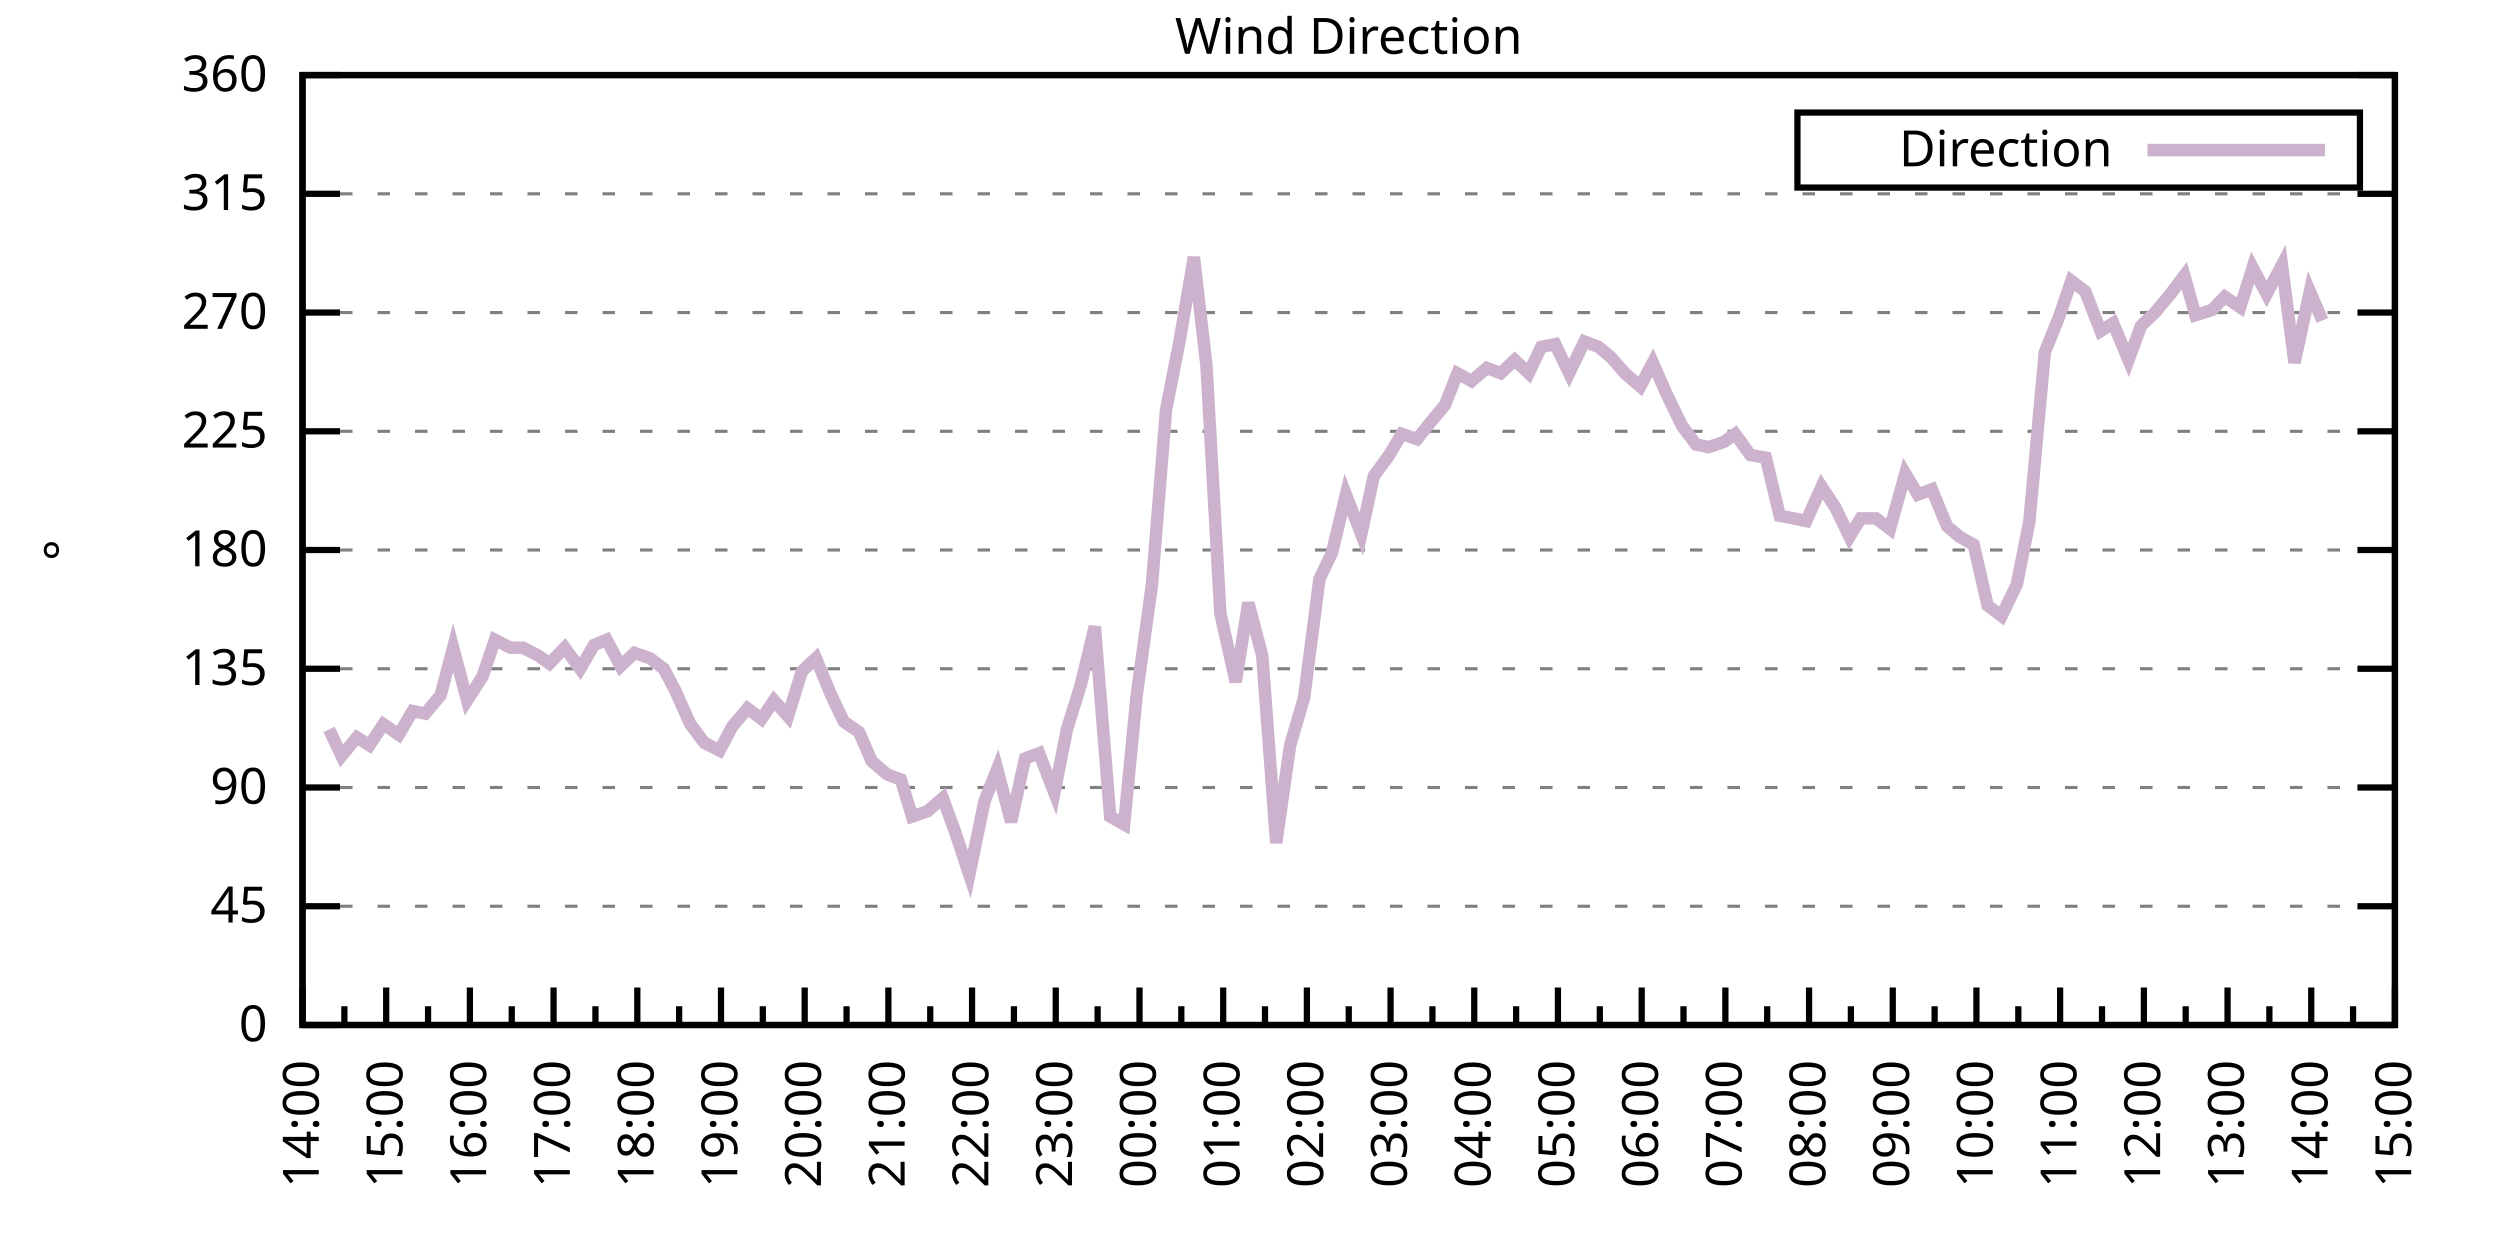
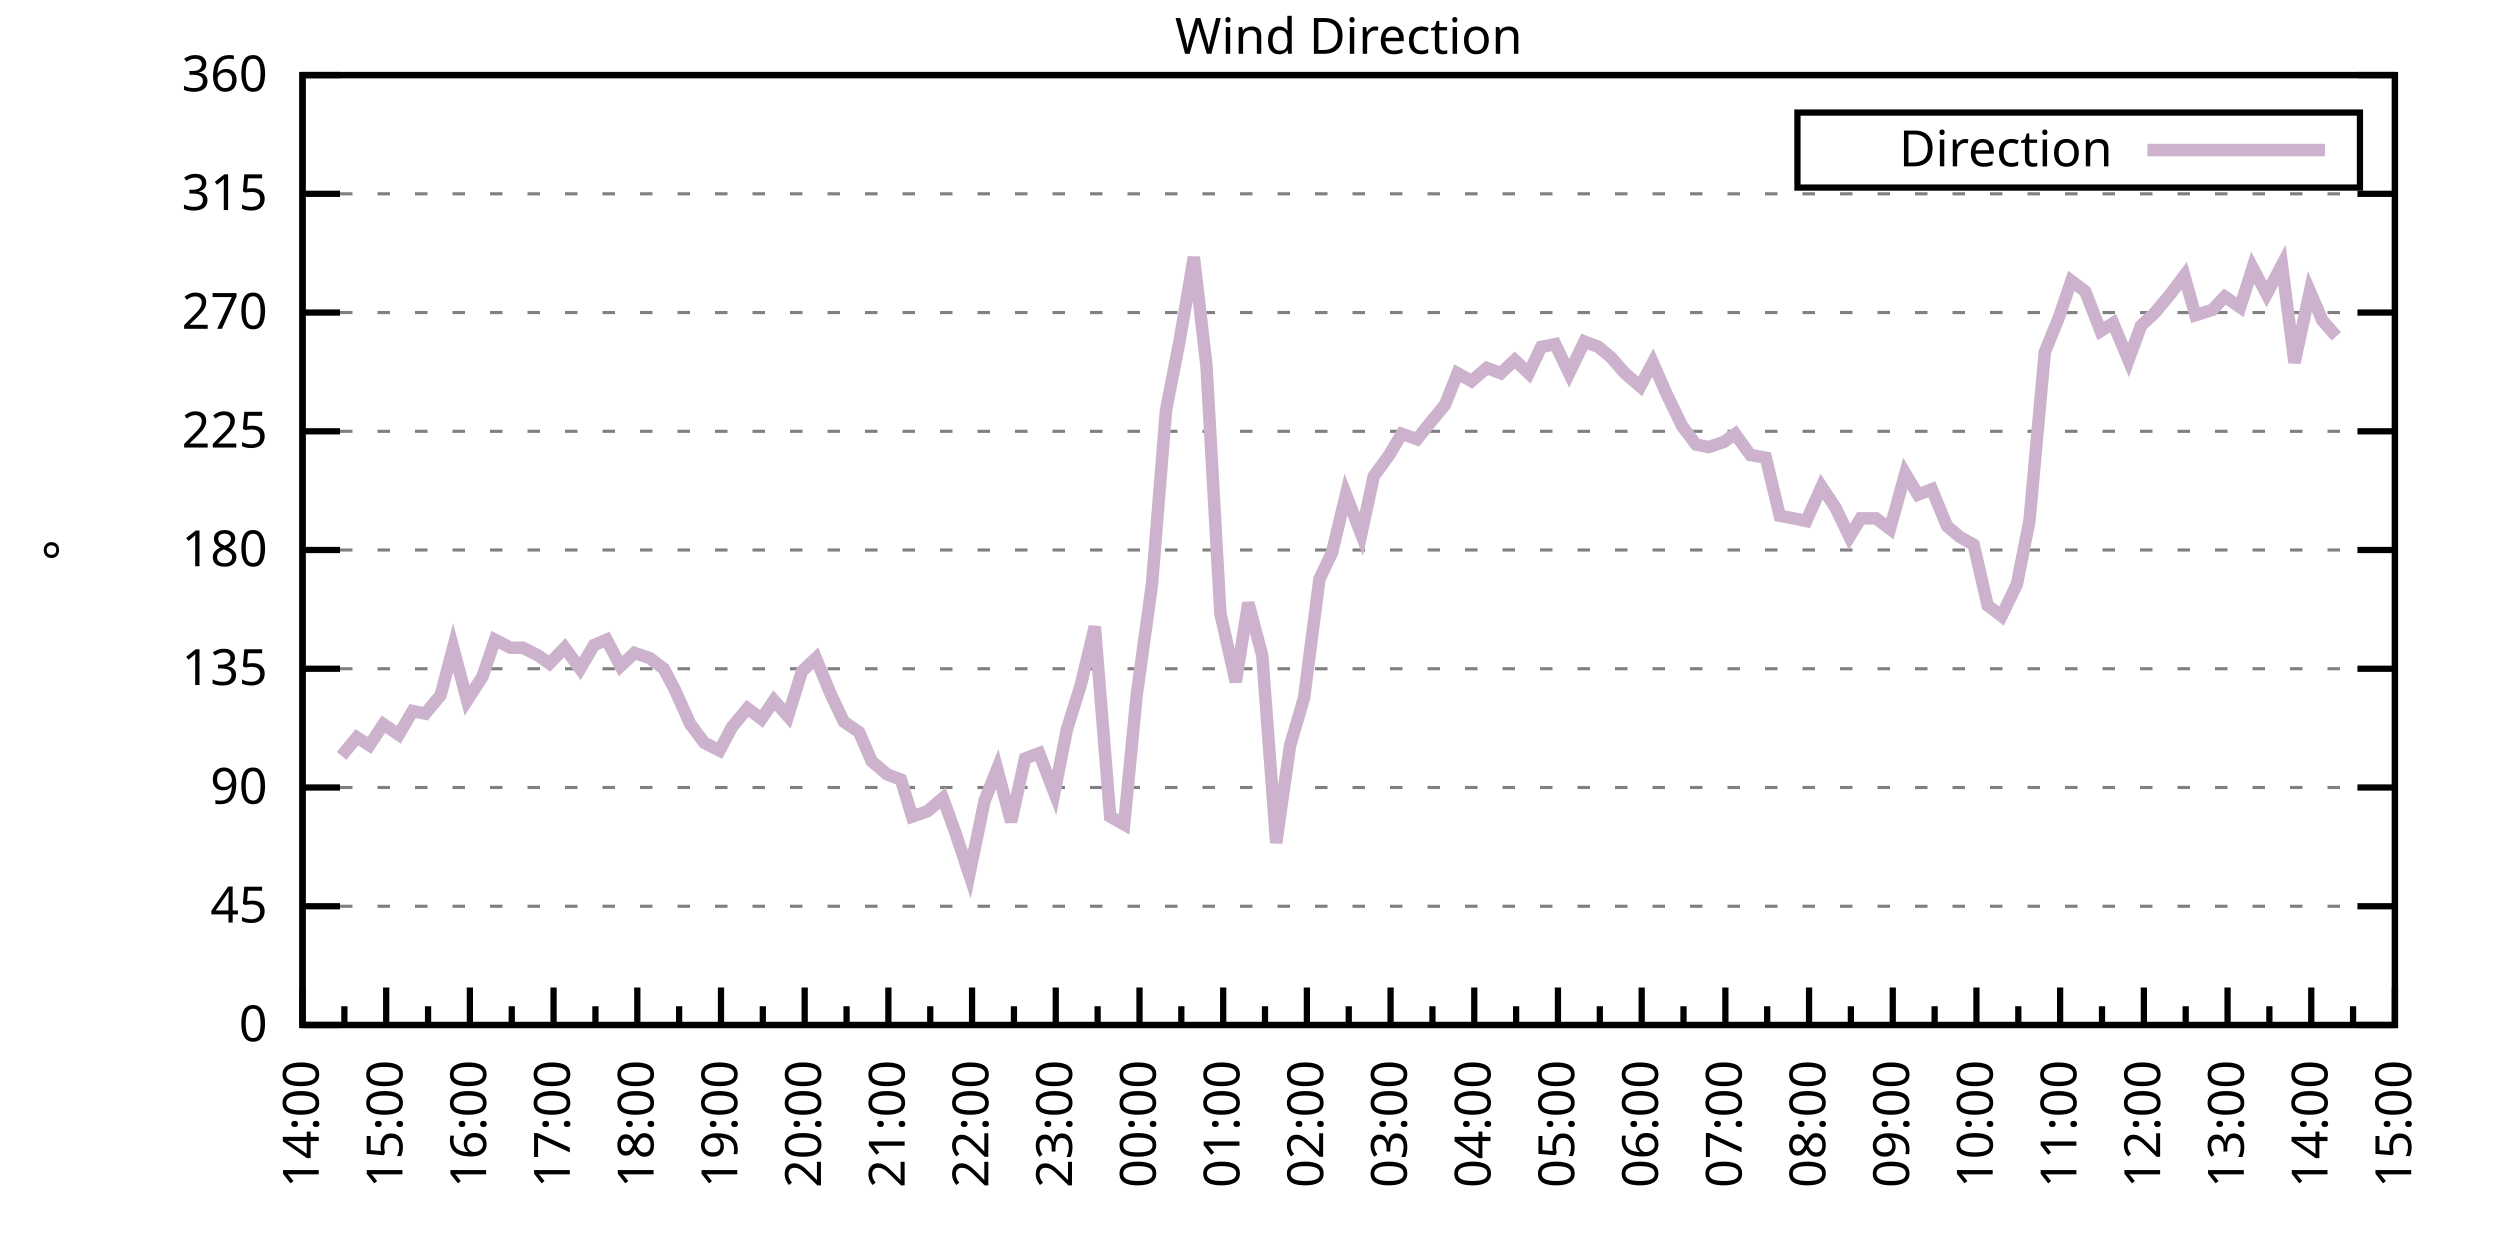
<svg xmlns="http://www.w3.org/2000/svg" xmlns:xlink="http://www.w3.org/1999/xlink" width="400" height="200" viewBox="0 0 400 200">
  <g id="gnuplot_canvas">
    <rect x="0" y="0" width="400" height="200" fill="none" />
    <defs>
      <circle id="gpDot" r="0.5" stroke-width="0.5" stroke="currentColor" />
      <path id="gpPt0" stroke-width="0.333" stroke="currentColor" d="M-1,0 h2 M0,-1 v2" />
      <path id="gpPt1" stroke-width="0.333" stroke="currentColor" d="M-1,-1 L1,1 M1,-1 L-1,1" />
      <path id="gpPt2" stroke-width="0.333" stroke="currentColor" d="M-1,0 L1,0 M0,-1 L0,1 M-1,-1 L1,1 M-1,1 L1,-1" />
      <rect id="gpPt3" stroke-width="0.333" stroke="currentColor" x="-1" y="-1" width="2" height="2" />
      <rect id="gpPt4" stroke-width="0.333" stroke="currentColor" fill="currentColor" x="-1" y="-1" width="2" height="2" />
      <circle id="gpPt5" stroke-width="0.333" stroke="currentColor" cx="0" cy="0" r="1" />
      <use xlink:href="#gpPt5" id="gpPt6" fill="currentColor" stroke="none" />
      <path id="gpPt7" stroke-width="0.333" stroke="currentColor" d="M0,-1.33 L-1.33,0.67 L1.33,0.67 z" />
      <use xlink:href="#gpPt7" id="gpPt8" fill="currentColor" stroke="none" />
      <use xlink:href="#gpPt7" id="gpPt9" stroke="currentColor" transform="rotate(180)" />
      <use xlink:href="#gpPt9" id="gpPt10" fill="currentColor" stroke="none" />
      <use xlink:href="#gpPt3" id="gpPt11" stroke="currentColor" transform="rotate(45)" />
      <use xlink:href="#gpPt11" id="gpPt12" fill="currentColor" stroke="none" />
      <path id="gpPt13" stroke-width="0.333" stroke="currentColor" d="M0,1.330 L1.265,0.411 L0.782,-1.067 L-0.782,-1.076 L-1.265,0.411 z" />
      <use xlink:href="#gpPt13" id="gpPt14" fill="currentColor" stroke="none" />
      <filter id="textbox" filterUnits="objectBoundingBox" x="0" y="0" height="1" width="1">
        <feFlood flood-color="white" flood-opacity="1" result="bgnd" />
        <feComposite in="SourceGraphic" in2="bgnd" operator="atop" />
      </filter>
      <filter id="greybox" filterUnits="objectBoundingBox" x="0" y="0" height="1" width="1">
        <feFlood flood-color="lightgrey" flood-opacity="1" result="grey" />
        <feComposite in="SourceGraphic" in2="grey" operator="atop" />
      </filter>
    </defs>
    <g fill="none" color="white" stroke="currentColor" stroke-width="1.00" stroke-linecap="butt" stroke-linejoin="miter">
</g>
    <g fill="none" color="black" stroke="currentColor" stroke-width="1.00" stroke-linecap="butt" stroke-linejoin="miter">
      <g stroke="none" shape-rendering="crispEdges">
        <polygon fill="rgb(255, 255, 255)" points="48.40,164.00 383.18,164.00 383.18,12.02 48.40,12.02 " />
      </g>
    </g>
    <g fill="none" color="black" stroke="currentColor" stroke-width="1.00" stroke-linecap="butt" stroke-linejoin="miter">
</g>
    <g fill="none" color="black" stroke="black" stroke-width="0.50" stroke-linecap="butt" stroke-linejoin="miter">
</g>
    <g fill="none" color="gray" stroke="currentColor" stroke-width="0.50" stroke-linecap="butt" stroke-linejoin="miter">
      <path stroke="gray" stroke-dasharray="2,4" class="gridline" d="M48.40,164.00 L383.19,164.00  " />
    </g>
    <g fill="none" color="gray" stroke="gray" stroke-width="1.00" stroke-linecap="butt" stroke-linejoin="miter">
</g>
    <g fill="none" color="black" stroke="currentColor" stroke-width="1.00" stroke-linecap="butt" stroke-linejoin="miter">
      <path stroke="black" d="M48.40,164.00 L54.40,164.00 M383.19,164.00 L377.19,164.00  " />
      <g transform="translate(42.80,166.60)" stroke="none" fill="black" font-family="Sans" font-size="8.00" text-anchor="end">
        <text>
          <tspan font-family="Sans"> 0</tspan>
        </text>
      </g>
    </g>
    <g fill="none" color="black" stroke="currentColor" stroke-width="1.00" stroke-linecap="butt" stroke-linejoin="miter">
</g>
    <g fill="none" color="black" stroke="black" stroke-width="0.50" stroke-linecap="butt" stroke-linejoin="miter">
</g>
    <g fill="none" color="gray" stroke="currentColor" stroke-width="0.50" stroke-linecap="butt" stroke-linejoin="miter">
      <path stroke="gray" stroke-dasharray="2,4" class="gridline" d="M48.40,145.00 L383.19,145.00  " />
    </g>
    <g fill="none" color="gray" stroke="gray" stroke-width="1.00" stroke-linecap="butt" stroke-linejoin="miter">
</g>
    <g fill="none" color="black" stroke="currentColor" stroke-width="1.00" stroke-linecap="butt" stroke-linejoin="miter">
      <path stroke="black" d="M48.40,145.00 L54.40,145.00 M383.19,145.00 L377.19,145.00  " />
      <g transform="translate(42.80,147.60)" stroke="none" fill="black" font-family="Sans" font-size="8.00" text-anchor="end">
        <text>
          <tspan font-family="Sans"> 45</tspan>
        </text>
      </g>
    </g>
    <g fill="none" color="black" stroke="currentColor" stroke-width="1.00" stroke-linecap="butt" stroke-linejoin="miter">
</g>
    <g fill="none" color="black" stroke="black" stroke-width="0.50" stroke-linecap="butt" stroke-linejoin="miter">
</g>
    <g fill="none" color="gray" stroke="currentColor" stroke-width="0.50" stroke-linecap="butt" stroke-linejoin="miter">
      <path stroke="gray" stroke-dasharray="2,4" class="gridline" d="M48.40,126.00 L383.19,126.00  " />
    </g>
    <g fill="none" color="gray" stroke="gray" stroke-width="1.00" stroke-linecap="butt" stroke-linejoin="miter">
</g>
    <g fill="none" color="black" stroke="currentColor" stroke-width="1.00" stroke-linecap="butt" stroke-linejoin="miter">
      <path stroke="black" d="M48.40,126.00 L54.40,126.00 M383.19,126.00 L377.19,126.00  " />
      <g transform="translate(42.80,128.60)" stroke="none" fill="black" font-family="Sans" font-size="8.00" text-anchor="end">
        <text>
          <tspan font-family="Sans"> 90</tspan>
        </text>
      </g>
    </g>
    <g fill="none" color="black" stroke="currentColor" stroke-width="1.00" stroke-linecap="butt" stroke-linejoin="miter">
</g>
    <g fill="none" color="black" stroke="black" stroke-width="0.50" stroke-linecap="butt" stroke-linejoin="miter">
</g>
    <g fill="none" color="gray" stroke="currentColor" stroke-width="0.50" stroke-linecap="butt" stroke-linejoin="miter">
      <path stroke="gray" stroke-dasharray="2,4" class="gridline" d="M48.40,107.00 L383.19,107.00  " />
    </g>
    <g fill="none" color="gray" stroke="gray" stroke-width="1.00" stroke-linecap="butt" stroke-linejoin="miter">
</g>
    <g fill="none" color="black" stroke="currentColor" stroke-width="1.00" stroke-linecap="butt" stroke-linejoin="miter">
      <path stroke="black" d="M48.40,107.00 L54.40,107.00 M383.19,107.00 L377.19,107.00  " />
      <g transform="translate(42.80,109.60)" stroke="none" fill="black" font-family="Sans" font-size="8.00" text-anchor="end">
        <text>
          <tspan font-family="Sans"> 135</tspan>
        </text>
      </g>
    </g>
    <g fill="none" color="black" stroke="currentColor" stroke-width="1.00" stroke-linecap="butt" stroke-linejoin="miter">
</g>
    <g fill="none" color="black" stroke="black" stroke-width="0.50" stroke-linecap="butt" stroke-linejoin="miter">
</g>
    <g fill="none" color="gray" stroke="currentColor" stroke-width="0.50" stroke-linecap="butt" stroke-linejoin="miter">
      <path stroke="gray" stroke-dasharray="2,4" class="gridline" d="M48.40,88.00 L383.19,88.00  " />
    </g>
    <g fill="none" color="gray" stroke="gray" stroke-width="1.00" stroke-linecap="butt" stroke-linejoin="miter">
</g>
    <g fill="none" color="black" stroke="currentColor" stroke-width="1.00" stroke-linecap="butt" stroke-linejoin="miter">
      <path stroke="black" d="M48.40,88.00 L54.40,88.00 M383.19,88.00 L377.19,88.00  " />
      <g transform="translate(42.80,90.60)" stroke="none" fill="black" font-family="Sans" font-size="8.00" text-anchor="end">
        <text>
          <tspan font-family="Sans"> 180</tspan>
        </text>
      </g>
    </g>
    <g fill="none" color="black" stroke="currentColor" stroke-width="1.00" stroke-linecap="butt" stroke-linejoin="miter">
</g>
    <g fill="none" color="black" stroke="black" stroke-width="0.50" stroke-linecap="butt" stroke-linejoin="miter">
</g>
    <g fill="none" color="gray" stroke="currentColor" stroke-width="0.50" stroke-linecap="butt" stroke-linejoin="miter">
      <path stroke="gray" stroke-dasharray="2,4" class="gridline" d="M48.40,69.01 L383.19,69.01  " />
    </g>
    <g fill="none" color="gray" stroke="gray" stroke-width="1.00" stroke-linecap="butt" stroke-linejoin="miter">
</g>
    <g fill="none" color="black" stroke="currentColor" stroke-width="1.00" stroke-linecap="butt" stroke-linejoin="miter">
      <path stroke="black" d="M48.40,69.01 L54.40,69.01 M383.19,69.01 L377.19,69.01  " />
      <g transform="translate(42.80,71.61)" stroke="none" fill="black" font-family="Sans" font-size="8.00" text-anchor="end">
        <text>
          <tspan font-family="Sans"> 225</tspan>
        </text>
      </g>
    </g>
    <g fill="none" color="black" stroke="currentColor" stroke-width="1.00" stroke-linecap="butt" stroke-linejoin="miter">
</g>
    <g fill="none" color="black" stroke="black" stroke-width="0.50" stroke-linecap="butt" stroke-linejoin="miter">
</g>
    <g fill="none" color="gray" stroke="currentColor" stroke-width="0.50" stroke-linecap="butt" stroke-linejoin="miter">
      <path stroke="gray" stroke-dasharray="2,4" class="gridline" d="M48.40,50.01 L383.19,50.01  " />
    </g>
    <g fill="none" color="gray" stroke="gray" stroke-width="1.00" stroke-linecap="butt" stroke-linejoin="miter">
</g>
    <g fill="none" color="black" stroke="currentColor" stroke-width="1.00" stroke-linecap="butt" stroke-linejoin="miter">
      <path stroke="black" d="M48.40,50.01 L54.40,50.01 M383.19,50.01 L377.19,50.01  " />
      <g transform="translate(42.80,52.61)" stroke="none" fill="black" font-family="Sans" font-size="8.00" text-anchor="end">
        <text>
          <tspan font-family="Sans"> 270</tspan>
        </text>
      </g>
    </g>
    <g fill="none" color="black" stroke="currentColor" stroke-width="1.00" stroke-linecap="butt" stroke-linejoin="miter">
</g>
    <g fill="none" color="black" stroke="black" stroke-width="0.50" stroke-linecap="butt" stroke-linejoin="miter">
</g>
    <g fill="none" color="gray" stroke="currentColor" stroke-width="0.50" stroke-linecap="butt" stroke-linejoin="miter">
      <path stroke="gray" stroke-dasharray="2,4" class="gridline" d="M48.40,31.01 L383.19,31.01  " />
    </g>
    <g fill="none" color="gray" stroke="gray" stroke-width="1.00" stroke-linecap="butt" stroke-linejoin="miter">
</g>
    <g fill="none" color="black" stroke="currentColor" stroke-width="1.00" stroke-linecap="butt" stroke-linejoin="miter">
      <path stroke="black" d="M48.40,31.01 L54.40,31.01 M383.19,31.01 L377.19,31.01  " />
      <g transform="translate(42.80,33.61)" stroke="none" fill="black" font-family="Sans" font-size="8.00" text-anchor="end">
        <text>
          <tspan font-family="Sans"> 315</tspan>
        </text>
      </g>
    </g>
    <g fill="none" color="black" stroke="currentColor" stroke-width="1.00" stroke-linecap="butt" stroke-linejoin="miter">
</g>
    <g fill="none" color="black" stroke="black" stroke-width="0.50" stroke-linecap="butt" stroke-linejoin="miter">
</g>
    <g fill="none" color="gray" stroke="currentColor" stroke-width="0.50" stroke-linecap="butt" stroke-linejoin="miter">
      <path stroke="gray" stroke-dasharray="2,4" class="gridline" d="M48.40,12.01 L383.19,12.01  " />
    </g>
    <g fill="none" color="gray" stroke="gray" stroke-width="1.00" stroke-linecap="butt" stroke-linejoin="miter">
</g>
    <g fill="none" color="black" stroke="currentColor" stroke-width="1.00" stroke-linecap="butt" stroke-linejoin="miter">
      <path stroke="black" d="M48.40,12.01 L54.40,12.01 M383.19,12.01 L377.19,12.01  " />
      <g transform="translate(42.80,14.61)" stroke="none" fill="black" font-family="Sans" font-size="8.00" text-anchor="end">
        <text>
          <tspan font-family="Sans"> 360</tspan>
        </text>
      </g>
    </g>
    <g fill="none" color="black" stroke="currentColor" stroke-width="1.00" stroke-linecap="butt" stroke-linejoin="miter">
      <path stroke="black" d="M48.40,164.00 L48.40,158.00  " />
      <g transform="translate(51.00,169.60) rotate(270)" stroke="none" fill="black" font-family="Sans" font-size="8.00" text-anchor="end">
        <text>
          <tspan font-family="Sans">14:00</tspan>
        </text>
      </g>
    </g>
    <g fill="none" color="black" stroke="currentColor" stroke-width="1.00" stroke-linecap="butt" stroke-linejoin="miter">
      <path stroke="black" d="M55.10,164.00 L55.10,161.00 M61.79,164.00 L61.79,158.00  " />
      <g transform="translate(64.39,169.60) rotate(270)" stroke="none" fill="black" font-family="Sans" font-size="8.00" text-anchor="end">
        <text>
          <tspan font-family="Sans">15:00</tspan>
        </text>
      </g>
    </g>
    <g fill="none" color="black" stroke="currentColor" stroke-width="1.00" stroke-linecap="butt" stroke-linejoin="miter">
      <path stroke="black" d="M68.49,164.00 L68.49,161.00 M75.18,164.00 L75.18,158.00  " />
      <g transform="translate(77.78,169.60) rotate(270)" stroke="none" fill="black" font-family="Sans" font-size="8.00" text-anchor="end">
        <text>
          <tspan font-family="Sans">16:00</tspan>
        </text>
      </g>
    </g>
    <g fill="none" color="black" stroke="currentColor" stroke-width="1.00" stroke-linecap="butt" stroke-linejoin="miter">
      <path stroke="black" d="M81.88,164.00 L81.88,161.00 M88.57,164.00 L88.57,158.00  " />
      <g transform="translate(91.17,169.60) rotate(270)" stroke="none" fill="black" font-family="Sans" font-size="8.00" text-anchor="end">
        <text>
          <tspan font-family="Sans">17:00</tspan>
        </text>
      </g>
    </g>
    <g fill="none" color="black" stroke="currentColor" stroke-width="1.00" stroke-linecap="butt" stroke-linejoin="miter">
      <path stroke="black" d="M95.27,164.00 L95.27,161.00 M101.97,164.00 L101.97,158.00  " />
      <g transform="translate(104.57,169.60) rotate(270)" stroke="none" fill="black" font-family="Sans" font-size="8.00" text-anchor="end">
        <text>
          <tspan font-family="Sans">18:00</tspan>
        </text>
      </g>
    </g>
    <g fill="none" color="black" stroke="currentColor" stroke-width="1.00" stroke-linecap="butt" stroke-linejoin="miter">
      <path stroke="black" d="M108.66,164.00 L108.66,161.00 M115.36,164.00 L115.36,158.00  " />
      <g transform="translate(117.96,169.60) rotate(270)" stroke="none" fill="black" font-family="Sans" font-size="8.00" text-anchor="end">
        <text>
          <tspan font-family="Sans">19:00</tspan>
        </text>
      </g>
    </g>
    <g fill="none" color="black" stroke="currentColor" stroke-width="1.00" stroke-linecap="butt" stroke-linejoin="miter">
      <path stroke="black" d="M122.05,164.00 L122.05,161.00 M128.75,164.00 L128.75,158.00  " />
      <g transform="translate(131.35,169.60) rotate(270)" stroke="none" fill="black" font-family="Sans" font-size="8.00" text-anchor="end">
        <text>
          <tspan font-family="Sans">20:00</tspan>
        </text>
      </g>
    </g>
    <g fill="none" color="black" stroke="currentColor" stroke-width="1.00" stroke-linecap="butt" stroke-linejoin="miter">
      <path stroke="black" d="M135.45,164.00 L135.45,161.00 M142.14,164.00 L142.14,158.00  " />
      <g transform="translate(144.74,169.60) rotate(270)" stroke="none" fill="black" font-family="Sans" font-size="8.00" text-anchor="end">
        <text>
          <tspan font-family="Sans">21:00</tspan>
        </text>
      </g>
    </g>
    <g fill="none" color="black" stroke="currentColor" stroke-width="1.00" stroke-linecap="butt" stroke-linejoin="miter">
      <path stroke="black" d="M148.84,164.00 L148.84,161.00 M155.53,164.00 L155.53,158.00  " />
      <g transform="translate(158.13,169.60) rotate(270)" stroke="none" fill="black" font-family="Sans" font-size="8.00" text-anchor="end">
        <text>
          <tspan font-family="Sans">22:00</tspan>
        </text>
      </g>
    </g>
    <g fill="none" color="black" stroke="currentColor" stroke-width="1.00" stroke-linecap="butt" stroke-linejoin="miter">
      <path stroke="black" d="M162.23,164.00 L162.23,161.00 M168.92,164.00 L168.92,158.00  " />
      <g transform="translate(171.52,169.60) rotate(270)" stroke="none" fill="black" font-family="Sans" font-size="8.00" text-anchor="end">
        <text>
          <tspan font-family="Sans">23:00</tspan>
        </text>
      </g>
    </g>
    <g fill="none" color="black" stroke="currentColor" stroke-width="1.00" stroke-linecap="butt" stroke-linejoin="miter">
      <path stroke="black" d="M175.62,164.00 L175.62,161.00 M182.32,164.00 L182.32,158.00  " />
      <g transform="translate(184.92,169.60) rotate(270)" stroke="none" fill="black" font-family="Sans" font-size="8.00" text-anchor="end">
        <text>
          <tspan font-family="Sans">00:00</tspan>
        </text>
      </g>
    </g>
    <g fill="none" color="black" stroke="currentColor" stroke-width="1.00" stroke-linecap="butt" stroke-linejoin="miter">
      <path stroke="black" d="M189.01,164.00 L189.01,161.00 M195.71,164.00 L195.71,158.00  " />
      <g transform="translate(198.31,169.60) rotate(270)" stroke="none" fill="black" font-family="Sans" font-size="8.00" text-anchor="end">
        <text>
          <tspan font-family="Sans">01:00</tspan>
        </text>
      </g>
    </g>
    <g fill="none" color="black" stroke="currentColor" stroke-width="1.00" stroke-linecap="butt" stroke-linejoin="miter">
      <path stroke="black" d="M202.40,164.00 L202.40,161.00 M209.10,164.00 L209.10,158.00  " />
      <g transform="translate(211.70,169.60) rotate(270)" stroke="none" fill="black" font-family="Sans" font-size="8.00" text-anchor="end">
        <text>
          <tspan font-family="Sans">02:00</tspan>
        </text>
      </g>
    </g>
    <g fill="none" color="black" stroke="currentColor" stroke-width="1.00" stroke-linecap="butt" stroke-linejoin="miter">
      <path stroke="black" d="M215.80,164.00 L215.80,161.00 M222.49,164.00 L222.49,158.00  " />
      <g transform="translate(225.09,169.60) rotate(270)" stroke="none" fill="black" font-family="Sans" font-size="8.00" text-anchor="end">
        <text>
          <tspan font-family="Sans">03:00</tspan>
        </text>
      </g>
    </g>
    <g fill="none" color="black" stroke="currentColor" stroke-width="1.00" stroke-linecap="butt" stroke-linejoin="miter">
      <path stroke="black" d="M229.19,164.00 L229.19,161.00 M235.88,164.00 L235.88,158.00  " />
      <g transform="translate(238.48,169.60) rotate(270)" stroke="none" fill="black" font-family="Sans" font-size="8.00" text-anchor="end">
        <text>
          <tspan font-family="Sans">04:00</tspan>
        </text>
      </g>
    </g>
    <g fill="none" color="black" stroke="currentColor" stroke-width="1.00" stroke-linecap="butt" stroke-linejoin="miter">
      <path stroke="black" d="M242.58,164.00 L242.58,161.00 M249.27,164.00 L249.27,158.00  " />
      <g transform="translate(251.87,169.60) rotate(270)" stroke="none" fill="black" font-family="Sans" font-size="8.00" text-anchor="end">
        <text>
          <tspan font-family="Sans">05:00</tspan>
        </text>
      </g>
    </g>
    <g fill="none" color="black" stroke="currentColor" stroke-width="1.00" stroke-linecap="butt" stroke-linejoin="miter">
      <path stroke="black" d="M255.97,164.00 L255.97,161.00 M262.67,164.00 L262.67,158.00  " />
      <g transform="translate(265.27,169.60) rotate(270)" stroke="none" fill="black" font-family="Sans" font-size="8.00" text-anchor="end">
        <text>
          <tspan font-family="Sans">06:00</tspan>
        </text>
      </g>
    </g>
    <g fill="none" color="black" stroke="currentColor" stroke-width="1.00" stroke-linecap="butt" stroke-linejoin="miter">
      <path stroke="black" d="M269.36,164.00 L269.36,161.00 M276.06,164.00 L276.06,158.00  " />
      <g transform="translate(278.66,169.60) rotate(270)" stroke="none" fill="black" font-family="Sans" font-size="8.00" text-anchor="end">
        <text>
          <tspan font-family="Sans">07:00</tspan>
        </text>
      </g>
    </g>
    <g fill="none" color="black" stroke="currentColor" stroke-width="1.00" stroke-linecap="butt" stroke-linejoin="miter">
      <path stroke="black" d="M282.75,164.00 L282.75,161.00 M289.45,164.00 L289.45,158.00  " />
      <g transform="translate(292.05,169.60) rotate(270)" stroke="none" fill="black" font-family="Sans" font-size="8.00" text-anchor="end">
        <text>
          <tspan font-family="Sans">08:00</tspan>
        </text>
      </g>
    </g>
    <g fill="none" color="black" stroke="currentColor" stroke-width="1.00" stroke-linecap="butt" stroke-linejoin="miter">
      <path stroke="black" d="M296.14,164.00 L296.14,161.00 M302.84,164.00 L302.84,158.00  " />
      <g transform="translate(305.44,169.60) rotate(270)" stroke="none" fill="black" font-family="Sans" font-size="8.00" text-anchor="end">
        <text>
          <tspan font-family="Sans">09:00</tspan>
        </text>
      </g>
    </g>
    <g fill="none" color="black" stroke="currentColor" stroke-width="1.00" stroke-linecap="butt" stroke-linejoin="miter">
      <path stroke="black" d="M309.54,164.00 L309.54,161.00 M316.23,164.00 L316.23,158.00  " />
      <g transform="translate(318.83,169.60) rotate(270)" stroke="none" fill="black" font-family="Sans" font-size="8.00" text-anchor="end">
        <text>
          <tspan font-family="Sans">10:00</tspan>
        </text>
      </g>
    </g>
    <g fill="none" color="black" stroke="currentColor" stroke-width="1.00" stroke-linecap="butt" stroke-linejoin="miter">
      <path stroke="black" d="M322.93,164.00 L322.93,161.00 M329.62,164.00 L329.62,158.00  " />
      <g transform="translate(332.22,169.60) rotate(270)" stroke="none" fill="black" font-family="Sans" font-size="8.00" text-anchor="end">
        <text>
          <tspan font-family="Sans">11:00</tspan>
        </text>
      </g>
    </g>
    <g fill="none" color="black" stroke="currentColor" stroke-width="1.00" stroke-linecap="butt" stroke-linejoin="miter">
      <path stroke="black" d="M336.32,164.00 L336.32,161.00 M343.02,164.00 L343.02,158.00  " />
      <g transform="translate(345.62,169.60) rotate(270)" stroke="none" fill="black" font-family="Sans" font-size="8.00" text-anchor="end">
        <text>
          <tspan font-family="Sans">12:00</tspan>
        </text>
      </g>
    </g>
    <g fill="none" color="black" stroke="currentColor" stroke-width="1.00" stroke-linecap="butt" stroke-linejoin="miter">
      <path stroke="black" d="M349.71,164.00 L349.71,161.00 M356.41,164.00 L356.41,158.00  " />
      <g transform="translate(359.01,169.60) rotate(270)" stroke="none" fill="black" font-family="Sans" font-size="8.00" text-anchor="end">
        <text>
          <tspan font-family="Sans">13:00</tspan>
        </text>
      </g>
    </g>
    <g fill="none" color="black" stroke="currentColor" stroke-width="1.00" stroke-linecap="butt" stroke-linejoin="miter">
      <path stroke="black" d="M363.10,164.00 L363.10,161.00 M369.80,164.00 L369.80,158.00  " />
      <g transform="translate(372.40,169.60) rotate(270)" stroke="none" fill="black" font-family="Sans" font-size="8.00" text-anchor="end">
        <text>
          <tspan font-family="Sans">14:00</tspan>
        </text>
      </g>
    </g>
    <g fill="none" color="black" stroke="currentColor" stroke-width="1.00" stroke-linecap="butt" stroke-linejoin="miter">
      <path stroke="black" d="M376.49,164.00 L376.49,161.00 M383.19,164.00 L383.19,158.00  " />
      <g transform="translate(385.79,169.60) rotate(270)" stroke="none" fill="black" font-family="Sans" font-size="8.00" text-anchor="end">
        <text>
          <tspan font-family="Sans">15:00</tspan>
        </text>
      </g>
    </g>
    <g fill="none" color="black" stroke="currentColor" stroke-width="1.00" stroke-linecap="butt" stroke-linejoin="miter">
</g>
    <g fill="none" color="black" stroke="currentColor" stroke-width="1.00" stroke-linecap="butt" stroke-linejoin="miter">
      <path stroke="black" d="M48.40,12.01 L48.40,164.00 L383.19,164.00 L383.19,12.01 L48.40,12.01 Z  " />
    </g>
    <g fill="none" color="black" stroke="currentColor" stroke-width="1.00" stroke-linecap="butt" stroke-linejoin="miter">
      <g transform="translate(12.80,88.01) rotate(270)" stroke="none" fill="black" font-family="Sans" font-size="8.00" text-anchor="middle">
        <text>
          <tspan font-family="Sans">°</tspan>
        </text>
      </g>
    </g>
    <g fill="none" color="black" stroke="currentColor" stroke-width="1.00" stroke-linecap="butt" stroke-linejoin="miter">
</g>
    <g fill="none" color="black" stroke="currentColor" stroke-width="1.00" stroke-linecap="butt" stroke-linejoin="miter">
      <path stroke="black" d="M287.59,30.01 L287.59,18.01 L377.59,18.01 L377.59,30.01 L287.59,30.01 Z  " />
    </g>
    <g id="Wind_direction_plot_1">
      <g fill="none" color="white" stroke="black" stroke-width="2.00" stroke-linecap="butt" stroke-linejoin="miter">
</g>
      <g fill="none" color="black" stroke="currentColor" stroke-width="2.00" stroke-linecap="butt" stroke-linejoin="miter">
        <g transform="translate(337.99,26.61)" stroke="none" fill="black" font-family="Sans" font-size="8.00" text-anchor="end">
          <text>
            <tspan font-family="Sans">Direction</tspan>
          </text>
        </g>
      </g>
      <g fill="none" color="black" stroke="currentColor" stroke-width="2.00" stroke-linecap="butt" stroke-linejoin="miter">
-         <path stroke="rgb(204, 178, 204)" d="M343.59,24.01 L371.99,24.01 M52.64,116.71 L54.65,120.94 L57.10,117.98 L59.11,119.25 L61.35,115.87 L63.80,117.56   L66.03,113.76 L68.04,114.18 L70.50,111.23 L72.50,103.63 L74.74,112.07 L77.19,108.27 L79.20,102.36 L81.66,103.63   L83.66,103.63 L86.12,104.89 L87.91,106.16 L90.36,103.63 L92.82,107.00 L95.05,103.20 L97.06,102.36 L99.29,106.58   L101.52,104.47 L103.98,105.31 L106.21,107.00 L107.99,110.38 L110.45,115.87 L112.68,118.83 L115.13,120.09 L117.14,116.29   L119.60,113.34 L121.83,115.03 L123.84,112.07 L126.07,114.60 L128.30,107.43 L130.54,105.31 L132.99,111.23 L135.00,115.45   L137.45,117.14 L139.46,121.78 L141.92,123.89 L144.15,124.74 L145.94,130.65 L148.39,129.80 L150.85,127.69 L152.85,133.18   L155.09,139.93 L157.54,128.11 L159.55,123.05 L161.78,131.49 L164.01,121.36 L166.25,120.51 L168.70,126.85 L170.71,116.71   L172.94,109.54 L175.17,100.25 L177.63,130.65 L179.86,131.91 L181.87,111.23 L184.32,93.49 L186.56,65.63 L188.79,54.23   L191.02,41.14 L193.03,58.45 L195.26,98.14 L197.72,109.11 L199.73,96.45 L201.96,104.89 L204.19,134.87 L206.42,119.25   L208.65,111.65 L211.11,92.65 L213.12,88.43 L215.35,79.14 L217.80,85.47 L219.81,76.18 L222.27,72.81 L224.28,69.43   L226.73,70.27 L228.74,67.74 L231.20,64.78 L233.20,59.72 L235.44,60.98 L237.89,58.87 L240.12,59.72 L242.36,57.61   L244.59,59.72 L246.60,55.50 L248.83,55.07 L251.06,59.72 L253.51,54.65 L255.75,55.50 L257.76,57.18 L259.99,59.72   L262.44,61.83 L264.45,58.03 L266.68,63.10 L269.14,68.16 L271.37,71.12 L273.38,71.54 L275.83,70.70 L277.62,69.43   L280.07,72.81 L282.53,73.23 L284.76,82.52 L286.99,82.94 L289.00,83.36 L291.46,77.87 L293.69,81.25 L295.92,85.89   L297.71,82.94 L300.16,82.94 L302.39,84.63 L304.85,75.76 L306.86,79.14 L309.09,78.29 L311.54,84.21 L313.55,85.89   L315.79,87.16 L318.02,96.87 L320.25,98.56 L322.70,93.49 L324.71,83.36 L327.17,56.34 L329.40,50.85 L331.41,44.94   L333.64,46.63 L336.10,52.96 L338.10,51.70 L340.56,57.61 L342.57,52.12 L344.80,50.01 L347.26,47.05 L349.49,44.10   L351.27,50.43 L353.95,49.59 L355.96,47.47 L358.42,49.16 L360.42,42.83 L362.66,47.05 L365.11,42.41 L367.12,58.03   L369.58,46.63 L371.58,51.27  " />
+         <path stroke="rgb(204, 178, 204)" d="M343.59,24.01 L371.99,24.01 M54.65,120.94 L57.10,117.98 L59.11,119.25 L61.35,115.87 L63.80,117.56 L66.03,113.76   L68.04,114.18 L70.50,111.23 L72.50,103.63 L74.74,112.07 L77.19,108.27 L79.20,102.36 L81.66,103.63 L83.66,103.63   L86.12,104.89 L87.91,106.16 L90.36,103.63 L92.82,107.00 L95.05,103.20 L97.06,102.36 L99.29,106.58 L101.52,104.47   L103.98,105.31 L106.21,107.00 L107.99,110.38 L110.45,115.87 L112.68,118.83 L115.13,120.09 L117.14,116.29 L119.60,113.34   L121.83,115.03 L123.84,112.07 L126.07,114.60 L128.30,107.43 L130.54,105.31 L132.99,111.23 L135.00,115.45 L137.45,117.14   L139.46,121.78 L141.92,123.89 L144.15,124.74 L145.94,130.65 L148.39,129.80 L150.85,127.69 L152.85,133.18 L155.09,139.93   L157.54,128.11 L159.55,123.05 L161.78,131.49 L164.01,121.36 L166.25,120.51 L168.70,126.85 L170.71,116.71 L172.94,109.54   L175.17,100.25 L177.63,130.65 L179.86,131.91 L181.87,111.23 L184.32,93.49 L186.56,65.63 L188.79,54.23 L191.02,41.14   L193.03,58.45 L195.26,98.14 L197.72,109.11 L199.73,96.45 L201.96,104.89 L204.19,134.87 L206.42,119.25 L208.65,111.65   L211.11,92.65 L213.12,88.43 L215.35,79.14 L217.80,85.47 L219.81,76.18 L222.27,72.81 L224.28,69.43 L226.73,70.27   L228.74,67.74 L231.20,64.78 L233.20,59.72 L235.44,60.98 L237.89,58.87 L240.12,59.72 L242.36,57.61 L244.59,59.72   L246.60,55.50 L248.83,55.07 L251.06,59.72 L253.51,54.65 L255.75,55.50 L257.76,57.18 L259.99,59.72 L262.44,61.83   L264.45,58.03 L266.68,63.10 L269.14,68.16 L271.37,71.12 L273.38,71.54 L275.83,70.70 L277.62,69.43 L280.07,72.81   L282.53,73.23 L284.76,82.52 L286.99,82.94 L289.00,83.36 L291.46,77.87 L293.69,81.25 L295.92,85.89 L297.71,82.94   L300.16,82.94 L302.39,84.63 L304.85,75.76 L306.86,79.14 L309.09,78.29 L311.54,84.21 L313.55,85.89 L315.79,87.16   L318.02,96.87 L320.25,98.56 L322.70,93.49 L324.71,83.36 L327.17,56.34 L329.40,50.85 L331.41,44.94 L333.64,46.63   L336.10,52.96 L338.10,51.70 L340.56,57.61 L342.57,52.12 L344.80,50.01 L347.26,47.05 L349.49,44.10 L351.27,50.43   L353.95,49.59 L355.96,47.47 L358.42,49.16 L360.42,42.83 L362.66,47.05 L365.11,42.41 L367.12,58.03 L369.58,46.63   L371.58,51.27 L373.82,53.81  " />
      </g>
    </g>
    <g fill="none" color="black" stroke="currentColor" stroke-width="2.00" stroke-linecap="butt" stroke-linejoin="miter">
</g>
    <g fill="none" color="black" stroke="black" stroke-width="1.00" stroke-linecap="butt" stroke-linejoin="miter">
</g>
    <g fill="none" color="black" stroke="currentColor" stroke-width="1.00" stroke-linecap="butt" stroke-linejoin="miter">
      <path stroke="black" d="M48.40,12.01 L48.40,164.00 L383.19,164.00 L383.19,12.01 L48.40,12.01 Z  " />
    </g>
    <g fill="none" color="black" stroke="currentColor" stroke-width="1.00" stroke-linecap="butt" stroke-linejoin="miter">
      <g transform="translate(215.79,8.61)" stroke="none" fill="black" font-family="Sans" font-size="8.00" text-anchor="middle">
        <text>
          <tspan font-family="Sans">Wind Direction</tspan>
        </text>
      </g>
    </g>
    <g fill="none" color="black" stroke="currentColor" stroke-width="1.00" stroke-linecap="butt" stroke-linejoin="miter">
</g>
  </g>
</svg>
